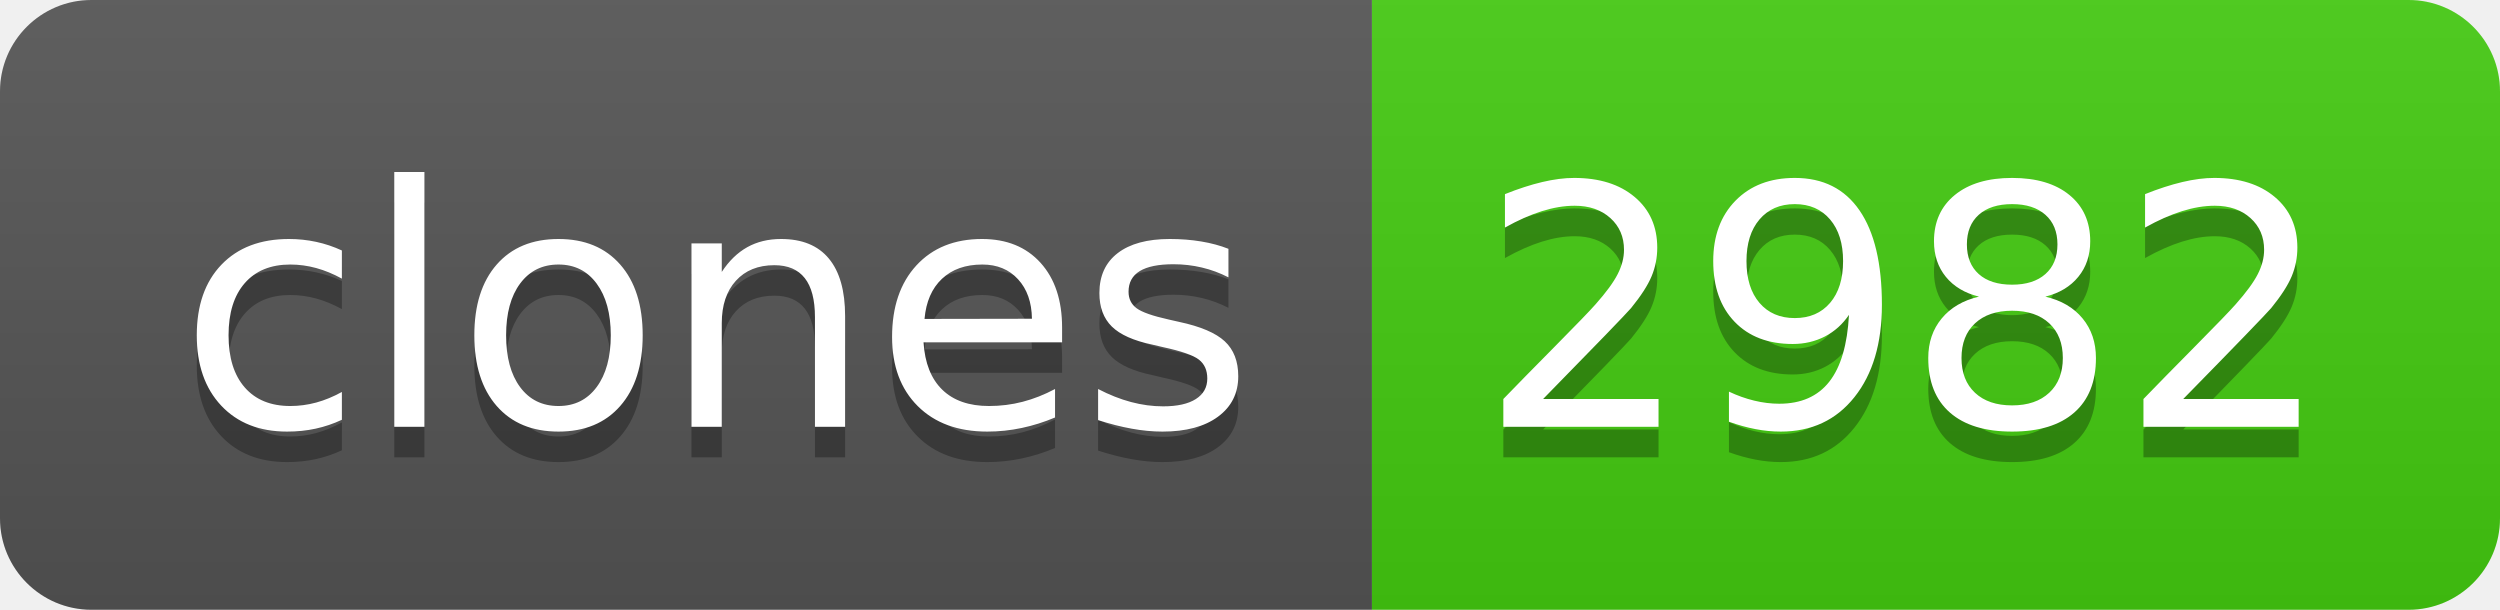
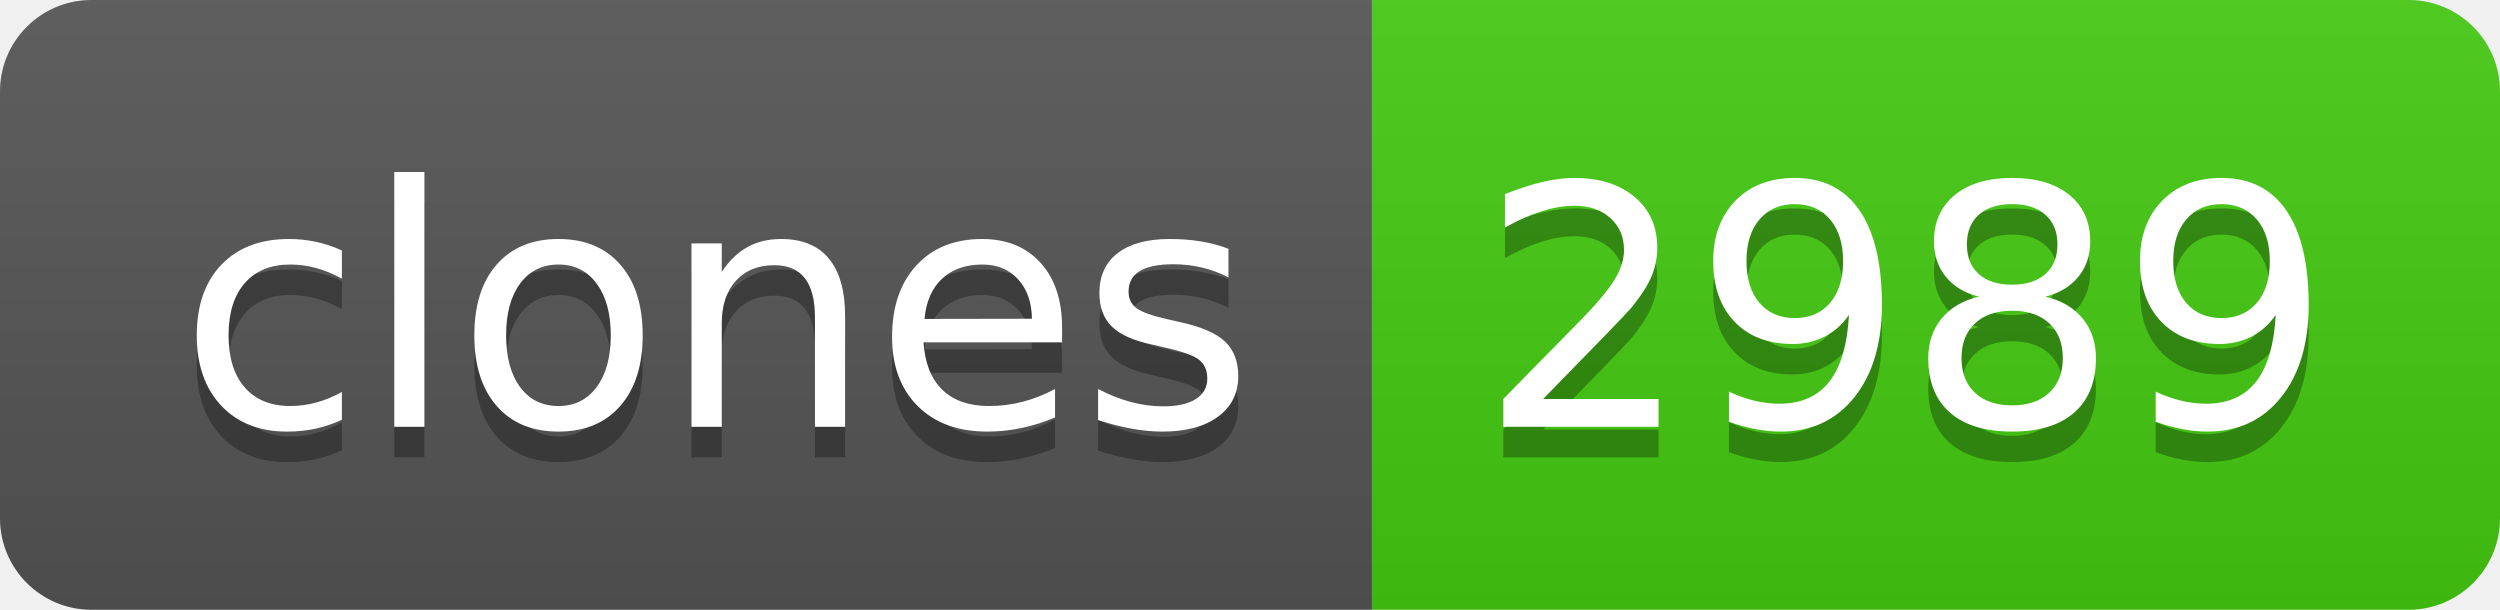
- <svg xmlns="http://www.w3.org/2000/svg" width="82" height="20" role="img" aria-label="clones: 2982">
+ <svg xmlns="http://www.w3.org/2000/svg" width="82" height="20" role="img" aria-label="clones: 2989">
  <linearGradient id="s" x2="0" y2="100%">
    <stop offset="0" stop-color="#bbb" stop-opacity=".1" />
    <stop offset="1" stop-opacity=".1" />
  </linearGradient>
  <clipPath id="r">
    <rect width="82" height="20" rx="3" fill="#fff" />
  </clipPath>
  <g clip-path="url(#r)">
    <rect width="45" height="20" fill="#555" />
    <rect x="45" width="37" height="20" fill="#4c1" />
    <rect width="82" height="20" fill="url(#s)" />
  </g>
  <g fill="#fff" text-anchor="middle" font-family="Verdana,Geneva,DejaVu Sans,sans-serif" text-rendering="geometricPrecision" font-size="110">
    <text aria-hidden="true" x="235" y="150" fill="#010101" fill-opacity=".3" transform="scale(.1)" textLength="350">clones</text>
    <text x="235" y="140" transform="scale(.1)" fill="#fff" textLength="350">clones</text>
-     <text aria-hidden="true" x="625" y="150" fill="#010101" fill-opacity=".3" transform="scale(.1)" textLength="270">2982</text>
-     <text x="625" y="140" transform="scale(.1)" fill="#fff" textLength="270">2982</text>
+     <text aria-hidden="true" x="625" y="150" fill="#010101" fill-opacity=".3" transform="scale(.1)" textLength="270">2989</text>
+     <text x="625" y="140" transform="scale(.1)" fill="#fff" textLength="270">2989</text>
  </g>
</svg>
